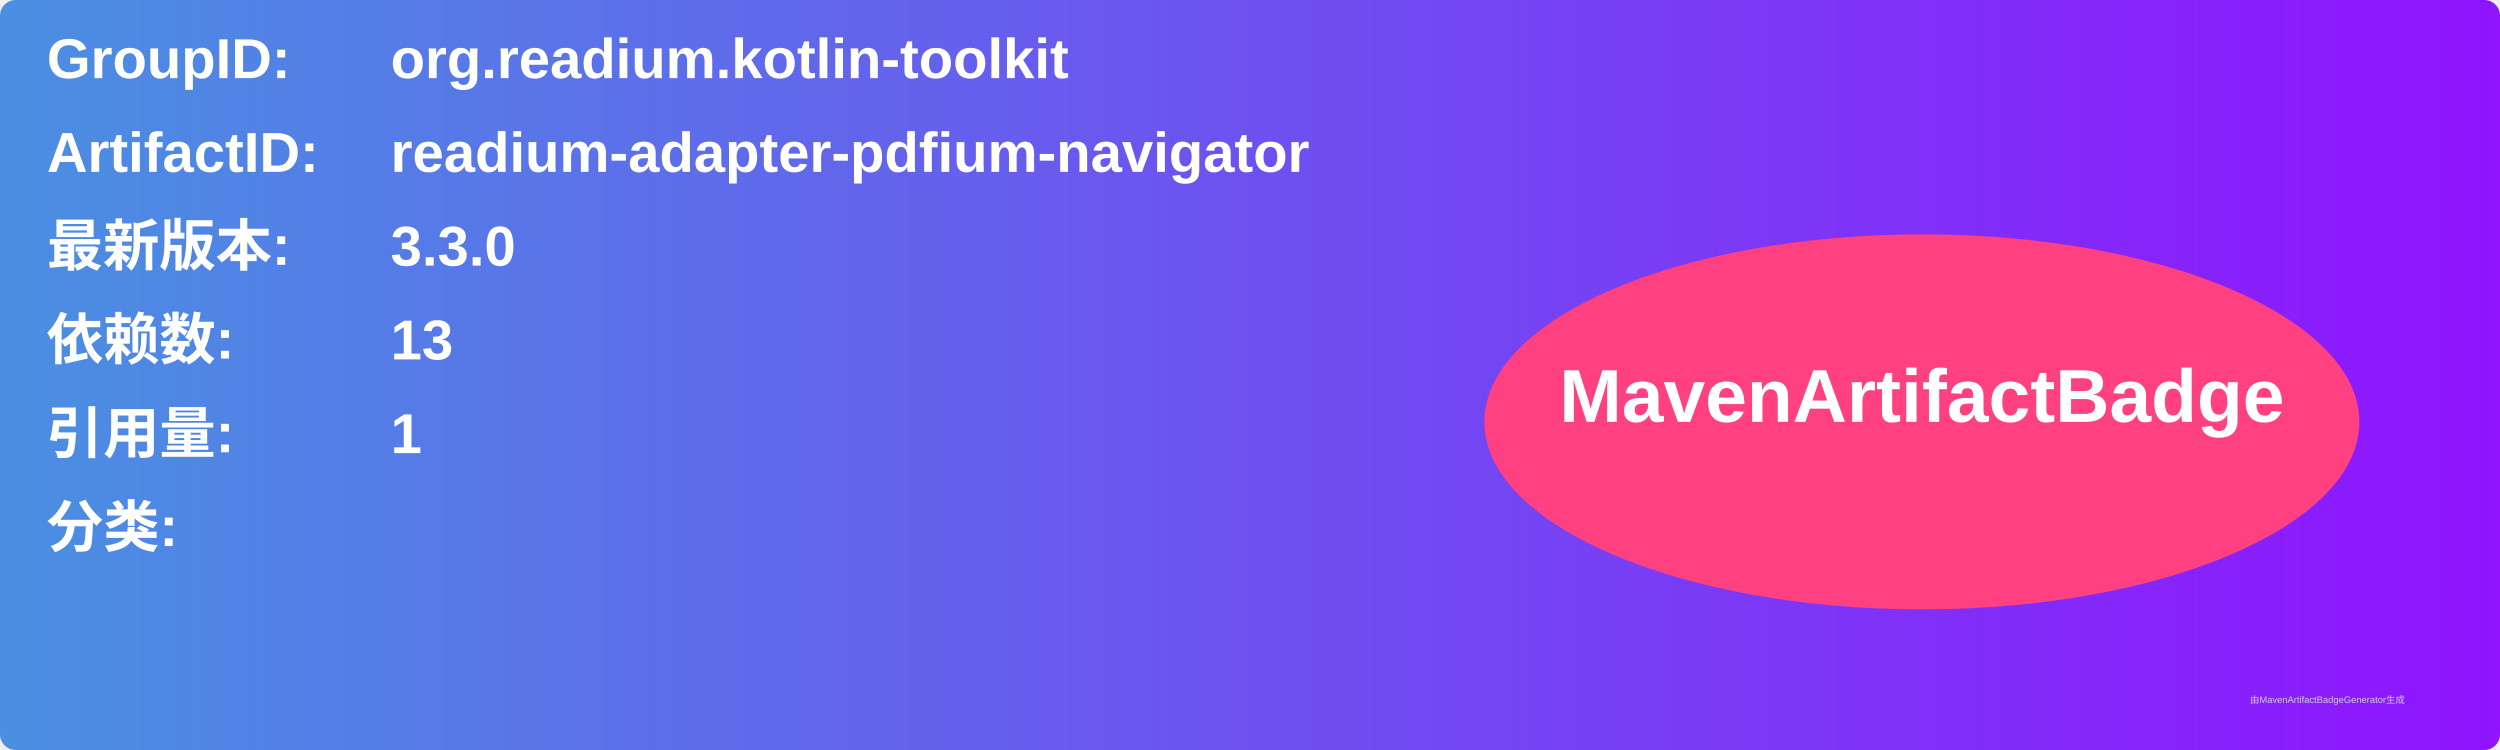
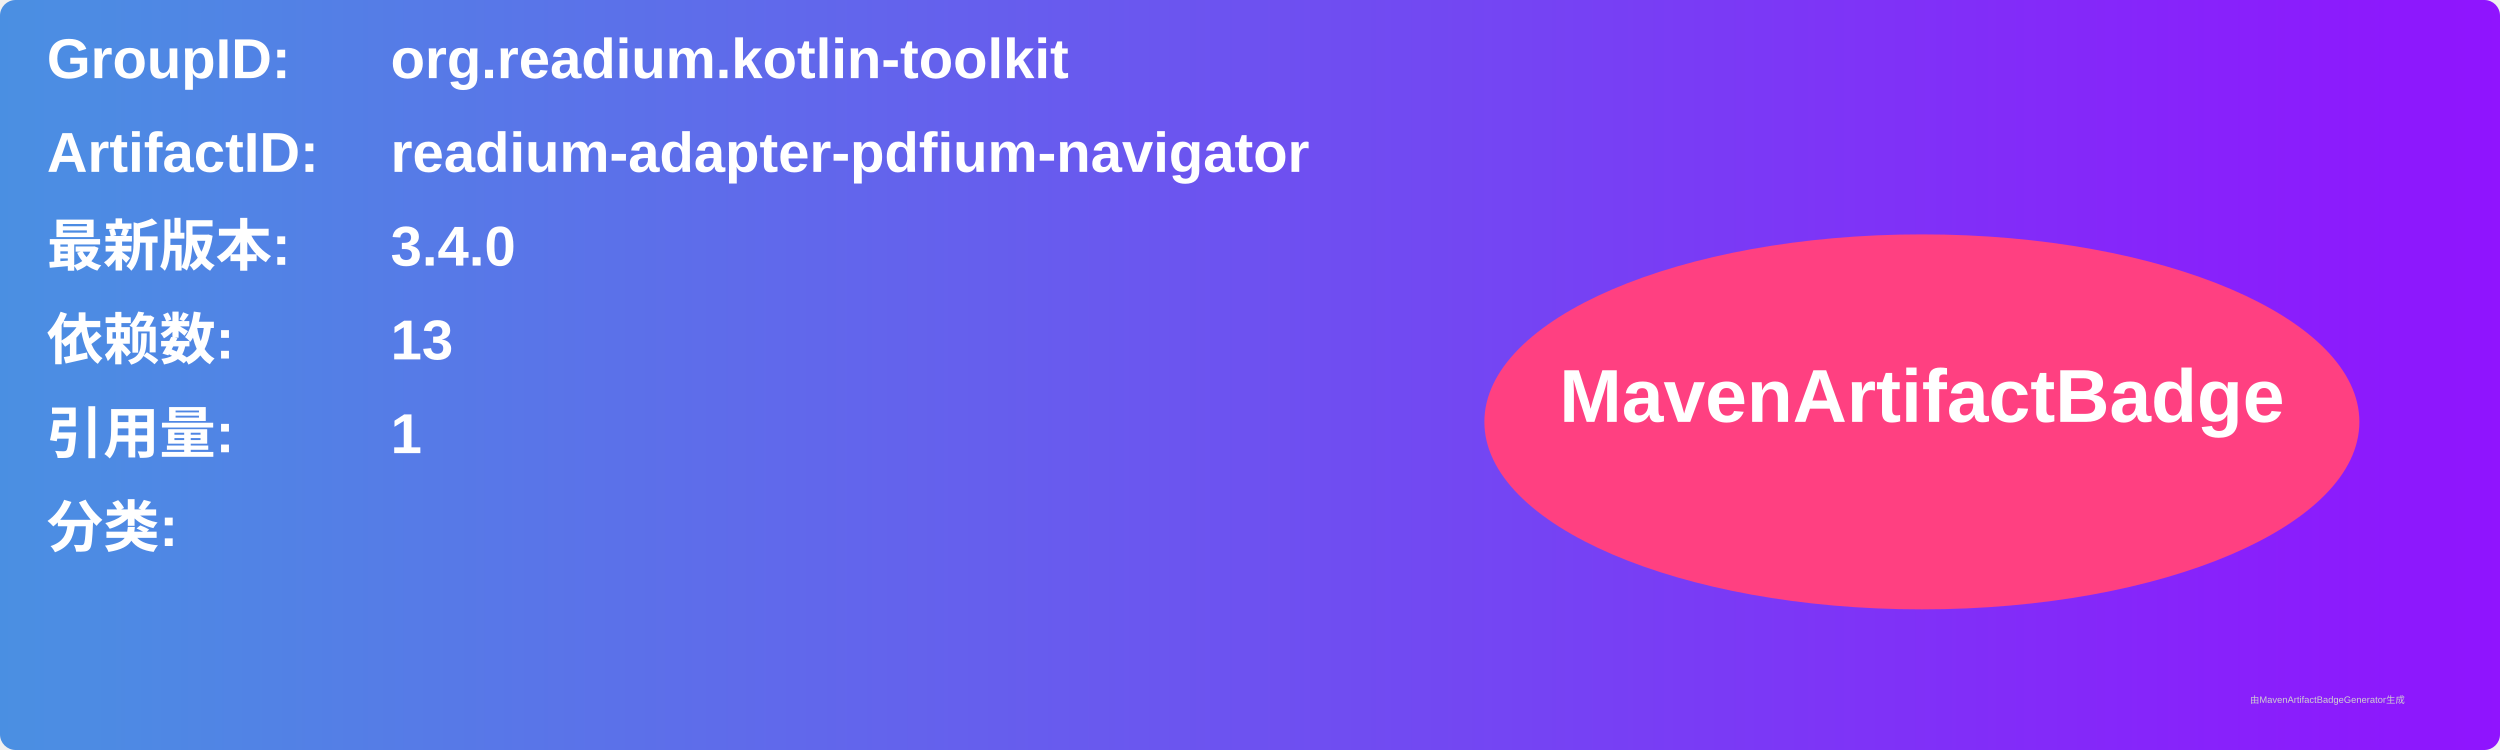
<svg xmlns="http://www.w3.org/2000/svg" width="800" height="240" viewBox="0 0 800 240">
  <linearGradient id="grad" x1="0%" y1="0%" x2="100%" y2="0%">
    <stop offset="0%" stop-color="#4a90e2" />
    <stop offset="100%" stop-color="#9013fe" />
  </linearGradient>
  <rect width="100%" height="100%" rx="5" ry="5" fill="url(#grad)" />
  <g transform="translate(15, 15)">
    <text x="0" y="10" font-family="Arial" font-size="18" fill="white" font-weight="bold" width="260">GroupID:</text>
    <text x="110" y="10" font-family="Arial" font-size="18" fill="white" font-weight="bold" width="460">org.readium.kotlin-toolkit</text>
    <text x="0" y="40" font-family="Arial" font-size="18" fill="white" font-weight="bold" width="260">ArtifactID:</text>
    <text x="110" y="40" font-family="Arial" font-size="18" fill="white" font-weight="bold" width="460">readium-adapter-pdfium-navigator</text>
    <text x="0" y="70" font-family="Arial" font-size="18" fill="white" font-weight="bold">最新版本:</text>
    <text x="110" y="70" font-family="Arial" font-size="18" fill="white" font-weight="bold">
-       <tspan font-weight="bold">3.3.0</tspan>
+       <tspan font-weight="bold">3.4.0</tspan>
    </text>
    <text x="0" y="100" font-family="Arial" font-size="18" fill="white" font-weight="bold">依赖数: </text>
    <text x="110" y="100" font-family="Arial" font-size="18" fill="white">
      <tspan font-weight="bold">13</tspan>
    </text>
    <text x="0" y="130" font-family="Arial" font-size="18" fill="white" font-weight="bold">引用量: </text>
    <text x="110" y="130" font-family="Arial" font-size="18" fill="white">
      <tspan font-weight="bold">1</tspan>
    </text>
    <text x="0" y="160" font-family="Arial" font-size="18" fill="white" font-weight="bold">分类:</text>
    <text x="10" y="190" font-family="Arial" font-size="10" fill="white">
      <tspan font-weight="bold" />
    </text>
    <ellipse cx="600" cy="120" rx="140" ry="60" fill="#ff4081" />
    <text x="600" y="120" text-anchor="middle" font-family="Arial" font-size="24" fill="white" font-weight="bold">MavenArtifactBadge</text>
  </g>
  <text x="720" y="225" font-family="Arial" font-size="3" fill="#d0d0d0">由MavenArtifactBadgeGenerator生成</text>
</svg>
